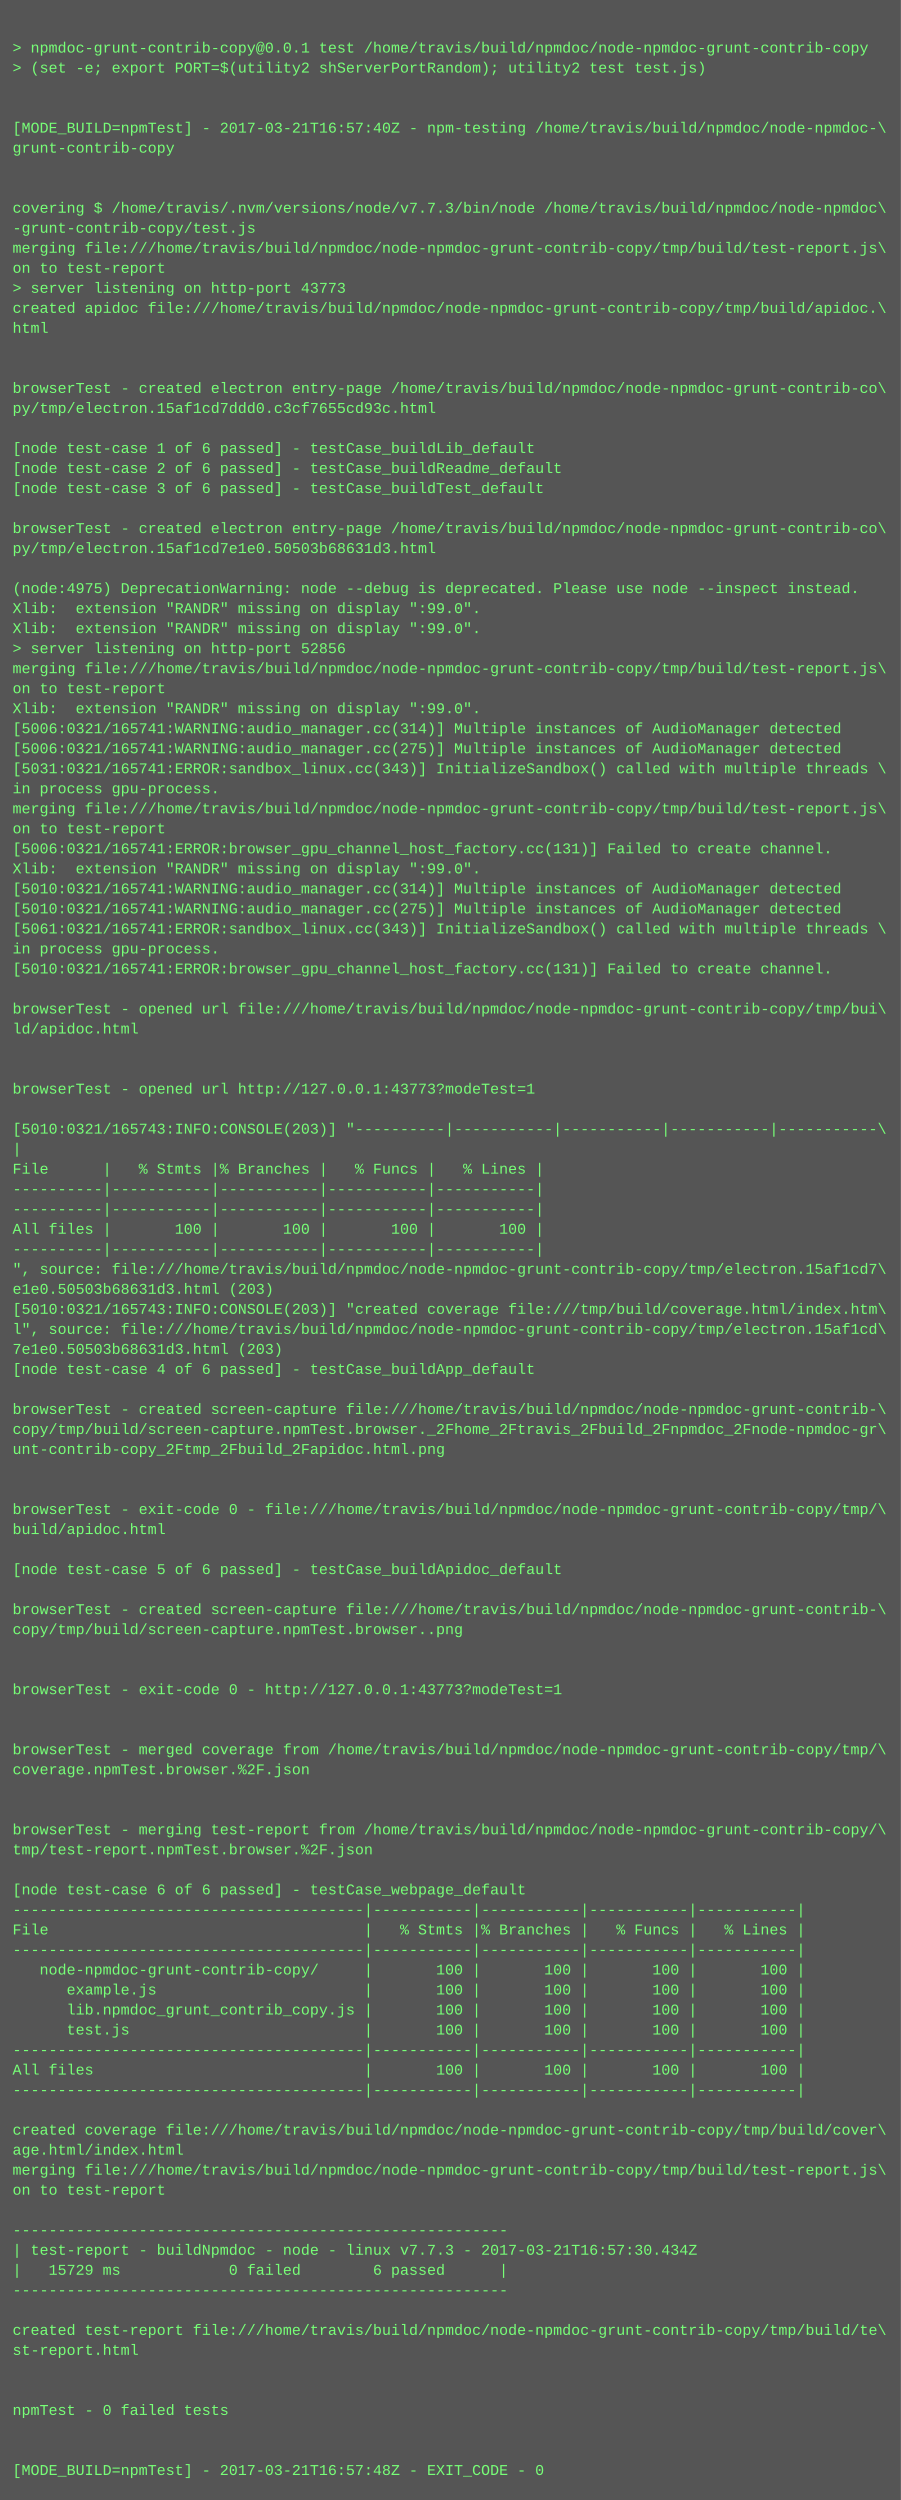
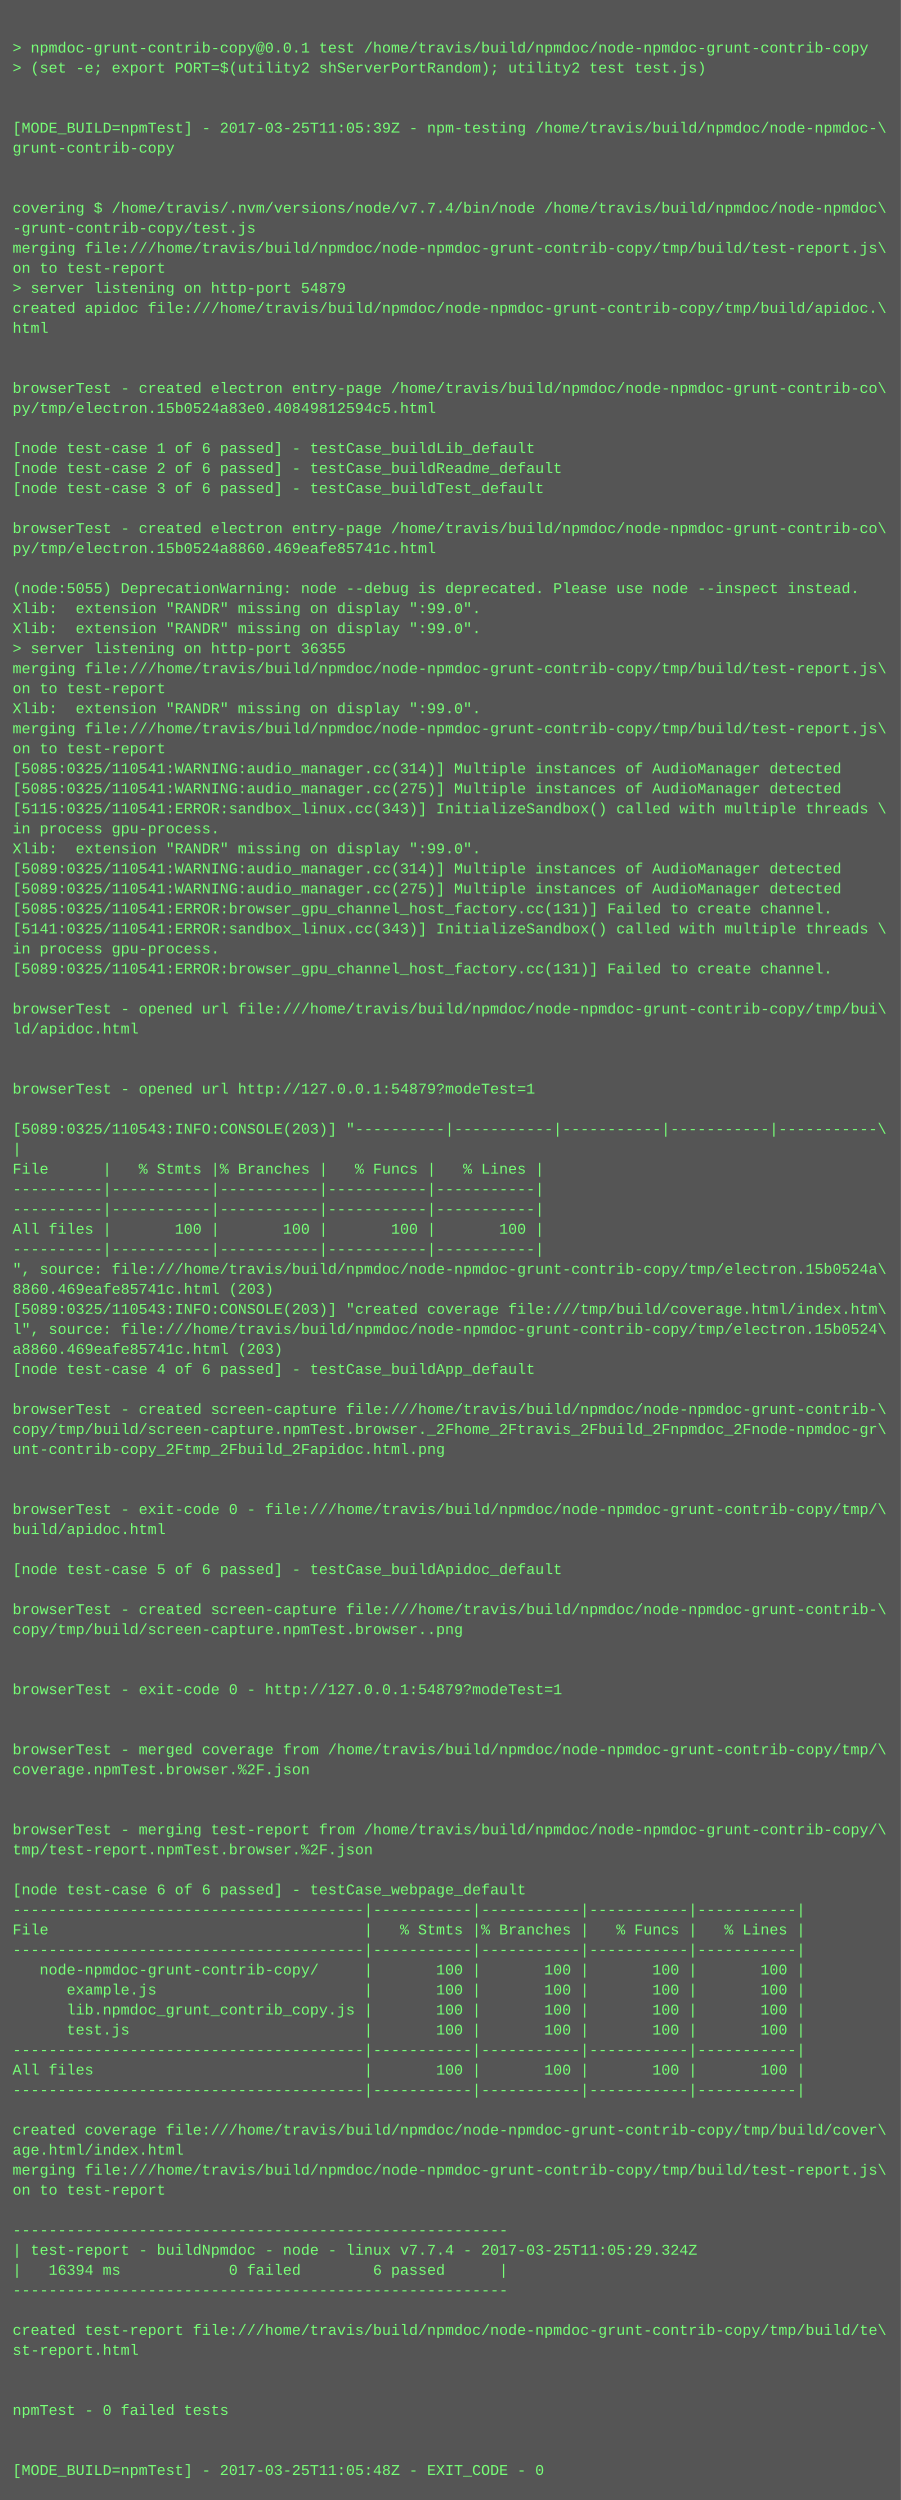
<svg xmlns="http://www.w3.org/2000/svg" height="1998" width="720">
  <rect height="1998" fill="#555" width="720" />
  <text fill="#7f7" font-family="Courier New" font-size="12" xml:space="preserve">
    <tspan x="10" y="26" />
    <tspan x="10" y="42">&gt; npmdoc-grunt-contrib-copy@0.0.1 test /home/travis/build/npmdoc/node-npmdoc-grunt-contrib-copy</tspan>
    <tspan x="10" y="58">&gt; (set -e; export PORT=$(utility2 shServerPortRandom); utility2 test test.js)</tspan>
    <tspan x="10" y="74" />
    <tspan x="10" y="90" />
-     <tspan x="10" y="106">[MODE_BUILD=npmTest] - 2017-03-21T16:57:40Z - npm-testing /home/travis/build/npmdoc/node-npmdoc-\</tspan>
+     <tspan x="10" y="106">[MODE_BUILD=npmTest] - 2017-03-25T11:05:39Z - npm-testing /home/travis/build/npmdoc/node-npmdoc-\</tspan>
    <tspan x="10" y="122">grunt-contrib-copy</tspan>
    <tspan x="10" y="138" />
    <tspan x="10" y="154" />
-     <tspan x="10" y="170">covering $ /home/travis/.nvm/versions/node/v7.7.3/bin/node /home/travis/build/npmdoc/node-npmdoc\</tspan>
+     <tspan x="10" y="170">covering $ /home/travis/.nvm/versions/node/v7.7.4/bin/node /home/travis/build/npmdoc/node-npmdoc\</tspan>
    <tspan x="10" y="186">-grunt-contrib-copy/test.js</tspan>
    <tspan x="10" y="202">merging file:///home/travis/build/npmdoc/node-npmdoc-grunt-contrib-copy/tmp/build/test-report.js\</tspan>
    <tspan x="10" y="218">on to test-report</tspan>
-     <tspan x="10" y="234">&gt; server listening on http-port 43773</tspan>
+     <tspan x="10" y="234">&gt; server listening on http-port 54879</tspan>
    <tspan x="10" y="250">created apidoc file:///home/travis/build/npmdoc/node-npmdoc-grunt-contrib-copy/tmp/build/apidoc.\</tspan>
    <tspan x="10" y="266">html</tspan>
    <tspan x="10" y="282" />
    <tspan x="10" y="298" />
    <tspan x="10" y="314">browserTest - created electron entry-page /home/travis/build/npmdoc/node-npmdoc-grunt-contrib-co\</tspan>
-     <tspan x="10" y="330">py/tmp/electron.15af1cd7ddd0.c3cf7655cd93c.html</tspan>
+     <tspan x="10" y="330">py/tmp/electron.15b0524a83e0.40849812594c5.html</tspan>
    <tspan x="10" y="346" />
    <tspan x="10" y="362">[node test-case 1 of 6 passed] - testCase_buildLib_default</tspan>
    <tspan x="10" y="378">[node test-case 2 of 6 passed] - testCase_buildReadme_default</tspan>
    <tspan x="10" y="394">[node test-case 3 of 6 passed] - testCase_buildTest_default</tspan>
    <tspan x="10" y="410" />
    <tspan x="10" y="426">browserTest - created electron entry-page /home/travis/build/npmdoc/node-npmdoc-grunt-contrib-co\</tspan>
-     <tspan x="10" y="442">py/tmp/electron.15af1cd7e1e0.50503b68631d3.html</tspan>
+     <tspan x="10" y="442">py/tmp/electron.15b0524a8860.469eafe85741c.html</tspan>
    <tspan x="10" y="458" />
-     <tspan x="10" y="474">(node:4975) DeprecationWarning: node --debug is deprecated. Please use node --inspect instead.</tspan>
+     <tspan x="10" y="474">(node:5055) DeprecationWarning: node --debug is deprecated. Please use node --inspect instead.</tspan>
    <tspan x="10" y="490">Xlib:  extension "RANDR" missing on display ":99.0".</tspan>
    <tspan x="10" y="506">Xlib:  extension "RANDR" missing on display ":99.0".</tspan>
-     <tspan x="10" y="522">&gt; server listening on http-port 52856</tspan>
+     <tspan x="10" y="522">&gt; server listening on http-port 36355</tspan>
    <tspan x="10" y="538">merging file:///home/travis/build/npmdoc/node-npmdoc-grunt-contrib-copy/tmp/build/test-report.js\</tspan>
    <tspan x="10" y="554">on to test-report</tspan>
    <tspan x="10" y="570">Xlib:  extension "RANDR" missing on display ":99.0".</tspan>
-     <tspan x="10" y="586">[5006:0321/165741:WARNING:audio_manager.cc(314)] Multiple instances of AudioManager detected</tspan>
-     <tspan x="10" y="602">[5006:0321/165741:WARNING:audio_manager.cc(275)] Multiple instances of AudioManager detected</tspan>
-     <tspan x="10" y="618">[5031:0321/165741:ERROR:sandbox_linux.cc(343)] InitializeSandbox() called with multiple threads \</tspan>
-     <tspan x="10" y="634">in process gpu-process. </tspan>
-     <tspan x="10" y="650">merging file:///home/travis/build/npmdoc/node-npmdoc-grunt-contrib-copy/tmp/build/test-report.js\</tspan>
-     <tspan x="10" y="666">on to test-report</tspan>
-     <tspan x="10" y="682">[5006:0321/165741:ERROR:browser_gpu_channel_host_factory.cc(131)] Failed to create channel.</tspan>
-     <tspan x="10" y="698">Xlib:  extension "RANDR" missing on display ":99.0".</tspan>
-     <tspan x="10" y="714">[5010:0321/165741:WARNING:audio_manager.cc(314)] Multiple instances of AudioManager detected</tspan>
-     <tspan x="10" y="730">[5010:0321/165741:WARNING:audio_manager.cc(275)] Multiple instances of AudioManager detected</tspan>
-     <tspan x="10" y="746">[5061:0321/165741:ERROR:sandbox_linux.cc(343)] InitializeSandbox() called with multiple threads \</tspan>
+     <tspan x="10" y="586">merging file:///home/travis/build/npmdoc/node-npmdoc-grunt-contrib-copy/tmp/build/test-report.js\</tspan>
+     <tspan x="10" y="602">on to test-report</tspan>
+     <tspan x="10" y="618">[5085:0325/110541:WARNING:audio_manager.cc(314)] Multiple instances of AudioManager detected</tspan>
+     <tspan x="10" y="634">[5085:0325/110541:WARNING:audio_manager.cc(275)] Multiple instances of AudioManager detected</tspan>
+     <tspan x="10" y="650">[5115:0325/110541:ERROR:sandbox_linux.cc(343)] InitializeSandbox() called with multiple threads \</tspan>
+     <tspan x="10" y="666">in process gpu-process. </tspan>
+     <tspan x="10" y="682">Xlib:  extension "RANDR" missing on display ":99.0".</tspan>
+     <tspan x="10" y="698">[5089:0325/110541:WARNING:audio_manager.cc(314)] Multiple instances of AudioManager detected</tspan>
+     <tspan x="10" y="714">[5089:0325/110541:WARNING:audio_manager.cc(275)] Multiple instances of AudioManager detected</tspan>
+     <tspan x="10" y="730">[5085:0325/110541:ERROR:browser_gpu_channel_host_factory.cc(131)] Failed to create channel.</tspan>
+     <tspan x="10" y="746">[5141:0325/110541:ERROR:sandbox_linux.cc(343)] InitializeSandbox() called with multiple threads \</tspan>
    <tspan x="10" y="762">in process gpu-process. </tspan>
-     <tspan x="10" y="778">[5010:0321/165741:ERROR:browser_gpu_channel_host_factory.cc(131)] Failed to create channel.</tspan>
+     <tspan x="10" y="778">[5089:0325/110541:ERROR:browser_gpu_channel_host_factory.cc(131)] Failed to create channel.</tspan>
    <tspan x="10" y="794" />
    <tspan x="10" y="810">browserTest - opened url file:///home/travis/build/npmdoc/node-npmdoc-grunt-contrib-copy/tmp/bui\</tspan>
    <tspan x="10" y="826">ld/apidoc.html</tspan>
    <tspan x="10" y="842" />
    <tspan x="10" y="858" />
-     <tspan x="10" y="874">browserTest - opened url http://127.0.0.1:43773?modeTest=1</tspan>
+     <tspan x="10" y="874">browserTest - opened url http://127.0.0.1:54879?modeTest=1</tspan>
    <tspan x="10" y="890" />
-     <tspan x="10" y="906">[5010:0321/165743:INFO:CONSOLE(203)] "----------|-----------|-----------|-----------|-----------\</tspan>
+     <tspan x="10" y="906">[5089:0325/110543:INFO:CONSOLE(203)] "----------|-----------|-----------|-----------|-----------\</tspan>
    <tspan x="10" y="922">|</tspan>
    <tspan x="10" y="938">File      |   % Stmts |% Branches |   % Funcs |   % Lines |</tspan>
    <tspan x="10" y="954">----------|-----------|-----------|-----------|-----------|</tspan>
    <tspan x="10" y="970">----------|-----------|-----------|-----------|-----------|</tspan>
    <tspan x="10" y="986">All files |       100 |       100 |       100 |       100 |</tspan>
    <tspan x="10" y="1002">----------|-----------|-----------|-----------|-----------|</tspan>
-     <tspan x="10" y="1018">", source: file:///home/travis/build/npmdoc/node-npmdoc-grunt-contrib-copy/tmp/electron.15af1cd7\</tspan>
-     <tspan x="10" y="1034">e1e0.50503b68631d3.html (203)</tspan>
-     <tspan x="10" y="1050">[5010:0321/165743:INFO:CONSOLE(203)] "created coverage file:///tmp/build/coverage.html/index.htm\</tspan>
-     <tspan x="10" y="1066">l", source: file:///home/travis/build/npmdoc/node-npmdoc-grunt-contrib-copy/tmp/electron.15af1cd\</tspan>
-     <tspan x="10" y="1082">7e1e0.50503b68631d3.html (203)</tspan>
+     <tspan x="10" y="1018">", source: file:///home/travis/build/npmdoc/node-npmdoc-grunt-contrib-copy/tmp/electron.15b0524a\</tspan>
+     <tspan x="10" y="1034">8860.469eafe85741c.html (203)</tspan>
+     <tspan x="10" y="1050">[5089:0325/110543:INFO:CONSOLE(203)] "created coverage file:///tmp/build/coverage.html/index.htm\</tspan>
+     <tspan x="10" y="1066">l", source: file:///home/travis/build/npmdoc/node-npmdoc-grunt-contrib-copy/tmp/electron.15b0524\</tspan>
+     <tspan x="10" y="1082">a8860.469eafe85741c.html (203)</tspan>
    <tspan x="10" y="1098">[node test-case 4 of 6 passed] - testCase_buildApp_default</tspan>
    <tspan x="10" y="1114" />
    <tspan x="10" y="1130">browserTest - created screen-capture file:///home/travis/build/npmdoc/node-npmdoc-grunt-contrib-\</tspan>
    <tspan x="10" y="1146">copy/tmp/build/screen-capture.npmTest.browser._2Fhome_2Ftravis_2Fbuild_2Fnpmdoc_2Fnode-npmdoc-gr\</tspan>
    <tspan x="10" y="1162">unt-contrib-copy_2Ftmp_2Fbuild_2Fapidoc.html.png</tspan>
    <tspan x="10" y="1178" />
    <tspan x="10" y="1194" />
    <tspan x="10" y="1210">browserTest - exit-code 0 - file:///home/travis/build/npmdoc/node-npmdoc-grunt-contrib-copy/tmp/\</tspan>
    <tspan x="10" y="1226">build/apidoc.html</tspan>
    <tspan x="10" y="1242" />
    <tspan x="10" y="1258">[node test-case 5 of 6 passed] - testCase_buildApidoc_default</tspan>
    <tspan x="10" y="1274" />
    <tspan x="10" y="1290">browserTest - created screen-capture file:///home/travis/build/npmdoc/node-npmdoc-grunt-contrib-\</tspan>
    <tspan x="10" y="1306">copy/tmp/build/screen-capture.npmTest.browser..png</tspan>
    <tspan x="10" y="1322" />
    <tspan x="10" y="1338" />
-     <tspan x="10" y="1354">browserTest - exit-code 0 - http://127.0.0.1:43773?modeTest=1</tspan>
+     <tspan x="10" y="1354">browserTest - exit-code 0 - http://127.0.0.1:54879?modeTest=1</tspan>
    <tspan x="10" y="1370" />
    <tspan x="10" y="1386" />
    <tspan x="10" y="1402">browserTest - merged coverage from /home/travis/build/npmdoc/node-npmdoc-grunt-contrib-copy/tmp/\</tspan>
    <tspan x="10" y="1418">coverage.npmTest.browser.%2F.json</tspan>
    <tspan x="10" y="1434" />
    <tspan x="10" y="1450" />
    <tspan x="10" y="1466">browserTest - merging test-report from /home/travis/build/npmdoc/node-npmdoc-grunt-contrib-copy/\</tspan>
    <tspan x="10" y="1482">tmp/test-report.npmTest.browser.%2F.json</tspan>
    <tspan x="10" y="1498" />
    <tspan x="10" y="1514">[node test-case 6 of 6 passed] - testCase_webpage_default</tspan>
    <tspan x="10" y="1530">---------------------------------------|-----------|-----------|-----------|-----------|</tspan>
    <tspan x="10" y="1546">File                                   |   % Stmts |% Branches |   % Funcs |   % Lines |</tspan>
    <tspan x="10" y="1562">---------------------------------------|-----------|-----------|-----------|-----------|</tspan>
    <tspan x="10" y="1578">   node-npmdoc-grunt-contrib-copy/     |       100 |       100 |       100 |       100 |</tspan>
    <tspan x="10" y="1594">      example.js                       |       100 |       100 |       100 |       100 |</tspan>
    <tspan x="10" y="1610">      lib.npmdoc_grunt_contrib_copy.js |       100 |       100 |       100 |       100 |</tspan>
    <tspan x="10" y="1626">      test.js                          |       100 |       100 |       100 |       100 |</tspan>
    <tspan x="10" y="1642">---------------------------------------|-----------|-----------|-----------|-----------|</tspan>
    <tspan x="10" y="1658">All files                              |       100 |       100 |       100 |       100 |</tspan>
    <tspan x="10" y="1674">---------------------------------------|-----------|-----------|-----------|-----------|</tspan>
    <tspan x="10" y="1690" />
    <tspan x="10" y="1706">created coverage file:///home/travis/build/npmdoc/node-npmdoc-grunt-contrib-copy/tmp/build/cover\</tspan>
    <tspan x="10" y="1722">age.html/index.html</tspan>
    <tspan x="10" y="1738">merging file:///home/travis/build/npmdoc/node-npmdoc-grunt-contrib-copy/tmp/build/test-report.js\</tspan>
    <tspan x="10" y="1754">on to test-report</tspan>
    <tspan x="10" y="1770" />
    <tspan x="10" y="1786">-------------------------------------------------------</tspan>
-     <tspan x="10" y="1802">| test-report - buildNpmdoc - node - linux v7.7.3 - 2017-03-21T16:57:30.434Z</tspan>
-     <tspan x="10" y="1818">|   15729 ms            0 failed        6 passed      |</tspan>
+     <tspan x="10" y="1802">| test-report - buildNpmdoc - node - linux v7.7.4 - 2017-03-25T11:05:29.324Z</tspan>
+     <tspan x="10" y="1818">|   16394 ms            0 failed        6 passed      |</tspan>
    <tspan x="10" y="1834">-------------------------------------------------------</tspan>
    <tspan x="10" y="1850" />
    <tspan x="10" y="1866">created test-report file:///home/travis/build/npmdoc/node-npmdoc-grunt-contrib-copy/tmp/build/te\</tspan>
    <tspan x="10" y="1882">st-report.html</tspan>
    <tspan x="10" y="1898" />
    <tspan x="10" y="1914" />
    <tspan x="10" y="1930">npmTest - 0 failed tests</tspan>
    <tspan x="10" y="1946" />
    <tspan x="10" y="1962" />
-     <tspan x="10" y="1978">[MODE_BUILD=npmTest] - 2017-03-21T16:57:48Z - EXIT_CODE - 0</tspan>
+     <tspan x="10" y="1978">[MODE_BUILD=npmTest] - 2017-03-25T11:05:48Z - EXIT_CODE - 0</tspan>
  </text>
</svg>
